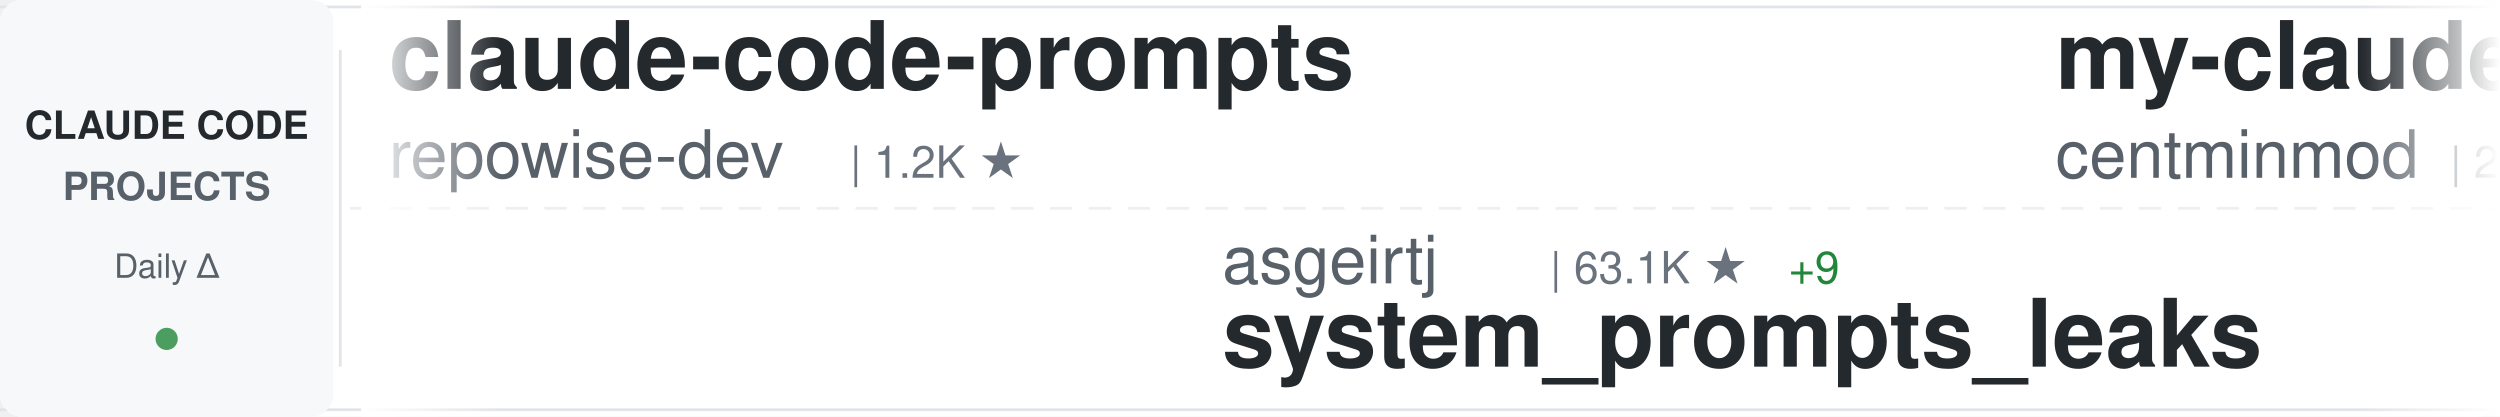
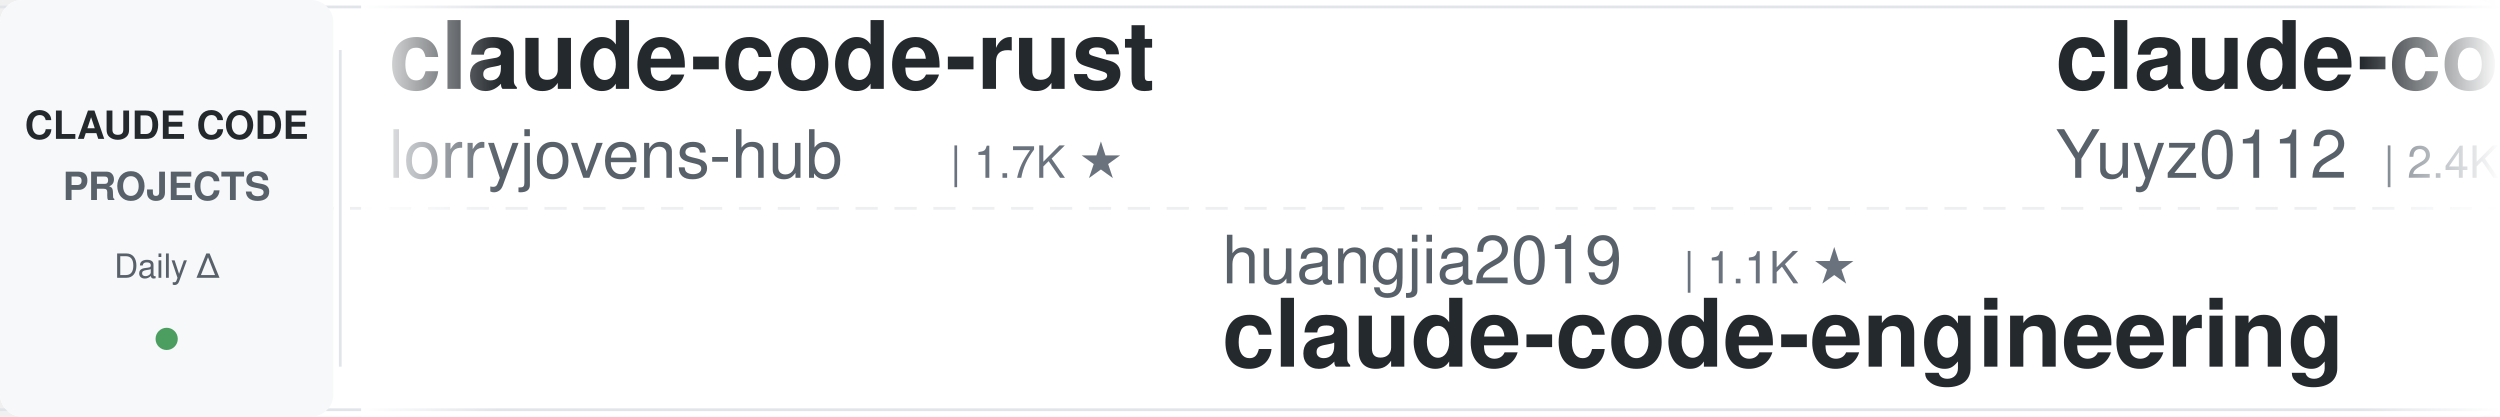
<svg xmlns="http://www.w3.org/2000/svg" width="900" height="150">
  <defs>
    <linearGradient id="awesomeLeftFade" x1="0%" y1="0%" x2="100%" y2="0%">
      <stop offset="0%" style="stop-color:#ffffff;stop-opacity:1" />
      <stop offset="100%" style="stop-color:#ffffff;stop-opacity:0" />
    </linearGradient>
    <linearGradient id="awesomeRightFade" x1="0%" y1="0%" x2="100%" y2="0%">
      <stop offset="0%" style="stop-color:#ffffff;stop-opacity:0" />
      <stop offset="100%" style="stop-color:#ffffff;stop-opacity:1" />
    </linearGradient>
  </defs>
  <rect width="900" height="150" fill="#ffffff" rx="8" />
  <rect x="0" y="2" width="900" height="1" fill="#e1e4e8" />
  <rect x="0" y="147" width="900" height="1" fill="#e1e4e8" />
  <line x1="0" y1="75" x2="900" y2="75" stroke="#e1e4e8" stroke-width="1" stroke-dasharray="8 6" opacity="0.6" />
  <rect x="0" y="0" width="120" height="150" fill="#f6f8fa" rx="8" />
  <text x="60" y="50" font-family="-apple-system, BlinkMacSystemFont, 'Segoe UI', Helvetica, Arial, sans-serif" font-size="14" font-weight="600" fill="#24292e" text-anchor="middle">CLAUDE CODE</text>
  <text x="60" y="72" font-family="-apple-system, BlinkMacSystemFont, 'Segoe UI', Helvetica, Arial, sans-serif" font-size="14" font-weight="600" fill="#586069" text-anchor="middle">PROJECTS</text>
  <text x="60" y="100" font-family="-apple-system, BlinkMacSystemFont, 'Segoe UI', Helvetica, Arial, sans-serif" font-size="12" font-weight="500" fill="#586069" text-anchor="middle">Daily Δ</text>
  <circle cx="60" cy="122" r="4" fill="#22863a" opacity="0.8" />
  <rect x="122" y="18" width="1" height="114" fill="#e1e4e8" />
  <clipPath id="awesomeTickerClip">
    <rect x="130" y="0" width="770" height="150" />
  </clipPath>
  <g clip-path="url(#awesomeTickerClip)">
    <g id="awesomeTickerItems">
      <animateTransform attributeName="transform" attributeType="XML" type="translate" from="0 0" to="-3000 0" dur="54s" repeatCount="indefinite" />
      <g transform="translate(0, 0)">
-         <text x="140" y="32" font-family="-apple-system, BlinkMacSystemFont, 'Segoe UI', Helvetica, Arial, sans-serif" font-size="34" font-weight="600" fill="#24292e">claude-code-prompts</text>
-         <text x="140" y="64" font-family="-apple-system, BlinkMacSystemFont, 'Segoe UI', Helvetica, Arial, sans-serif" font-size="24" font-weight="400" fill="#586069">repowise-dev</text>
-         <text x="306" y="64" font-family="-apple-system, BlinkMacSystemFont, 'Segoe UI', Helvetica, Arial, sans-serif" font-size="16" font-weight="500" fill="#6a737d">| 1.2K ★</text>
+         <text x="140" y="32" font-family="-apple-system, BlinkMacSystemFont, 'Segoe UI', Helvetica, Arial, sans-serif" font-size="34" font-weight="600" fill="#24292e">claude-code-rust</text>
+         <text x="140" y="64" font-family="-apple-system, BlinkMacSystemFont, 'Segoe UI', Helvetica, Arial, sans-serif" font-size="24" font-weight="400" fill="#586069">lorryjovens-hub</text>
+         <text x="342" y="64" font-family="-apple-system, BlinkMacSystemFont, 'Segoe UI', Helvetica, Arial, sans-serif" font-size="16" font-weight="500" fill="#6a737d">| 1.7K ★</text>
      </g>
      <g transform="translate(300, 0)">
-         <text x="140" y="102" font-family="-apple-system, BlinkMacSystemFont, 'Segoe UI', Helvetica, Arial, sans-serif" font-size="24" font-weight="400" fill="#586069">asgeirtj</text>
-         <text x="258" y="102" font-family="-apple-system, BlinkMacSystemFont, 'Segoe UI', Helvetica, Arial, sans-serif" font-size="16" font-weight="500" fill="#6a737d">| 63.1K ★</text>
-         <text x="344" y="102" font-family="-apple-system, BlinkMacSystemFont, 'Segoe UI', Helvetica, Arial, sans-serif" font-size="16" font-weight="500" fill="#22863a"> +9</text>
-         <text x="140" y="132" font-family="-apple-system, BlinkMacSystemFont, 'Segoe UI', Helvetica, Arial, sans-serif" font-size="34" font-weight="600" fill="#24292e">system_prompts_leaks</text>
+         <text x="140" y="102" font-family="-apple-system, BlinkMacSystemFont, 'Segoe UI', Helvetica, Arial, sans-serif" font-size="24" font-weight="400" fill="#586069">huangjia2019</text>
+         <text x="306" y="102" font-family="-apple-system, BlinkMacSystemFont, 'Segoe UI', Helvetica, Arial, sans-serif" font-size="16" font-weight="500" fill="#6a737d">| 1.1K ★</text>
+         <text x="140" y="132" font-family="-apple-system, BlinkMacSystemFont, 'Segoe UI', Helvetica, Arial, sans-serif" font-size="34" font-weight="600" fill="#24292e">claude-code-engineering</text>
      </g>
      <g transform="translate(600, 0)">
-         <text x="140" y="32" font-family="-apple-system, BlinkMacSystemFont, 'Segoe UI', Helvetica, Arial, sans-serif" font-size="34" font-weight="600" fill="#24292e">my-claude-code-setup</text>
-         <text x="140" y="64" font-family="-apple-system, BlinkMacSystemFont, 'Segoe UI', Helvetica, Arial, sans-serif" font-size="24" font-weight="400" fill="#586069">centminmod</text>
-         <text x="282" y="64" font-family="-apple-system, BlinkMacSystemFont, 'Segoe UI', Helvetica, Arial, sans-serif" font-size="16" font-weight="500" fill="#6a737d">| 2.6K ★</text>
+         <text x="140" y="32" font-family="-apple-system, BlinkMacSystemFont, 'Segoe UI', Helvetica, Arial, sans-serif" font-size="34" font-weight="600" fill="#24292e">claude-code-reverse</text>
+         <text x="140" y="64" font-family="-apple-system, BlinkMacSystemFont, 'Segoe UI', Helvetica, Arial, sans-serif" font-size="24" font-weight="400" fill="#586069">Yuyz0112</text>
+         <text x="258" y="64" font-family="-apple-system, BlinkMacSystemFont, 'Segoe UI', Helvetica, Arial, sans-serif" font-size="16" font-weight="500" fill="#6a737d">| 2.4K ★</text>
      </g>
      <g transform="translate(900, 0)">
-         <text x="140" y="102" font-family="-apple-system, BlinkMacSystemFont, 'Segoe UI', Helvetica, Arial, sans-serif" font-size="24" font-weight="400" fill="#586069">alejandrobalderas</text>
-         <text x="366" y="102" font-family="-apple-system, BlinkMacSystemFont, 'Segoe UI', Helvetica, Arial, sans-serif" font-size="16" font-weight="500" fill="#6a737d">| 2.8K ★</text>
-         <text x="443" y="102" font-family="-apple-system, BlinkMacSystemFont, 'Segoe UI', Helvetica, Arial, sans-serif" font-size="16" font-weight="500" fill="#cb2431"> -1</text>
-         <text x="140" y="132" font-family="-apple-system, BlinkMacSystemFont, 'Segoe UI', Helvetica, Arial, sans-serif" font-size="34" font-weight="600" fill="#24292e">claude-code-from-source</text>
+         <text x="140" y="102" font-family="-apple-system, BlinkMacSystemFont, 'Segoe UI', Helvetica, Arial, sans-serif" font-size="24" font-weight="400" fill="#586069">frankbria</text>
+         <text x="270" y="102" font-family="-apple-system, BlinkMacSystemFont, 'Segoe UI', Helvetica, Arial, sans-serif" font-size="16" font-weight="500" fill="#6a737d">| 9.6K ★</text>
+         <text x="347" y="102" font-family="-apple-system, BlinkMacSystemFont, 'Segoe UI', Helvetica, Arial, sans-serif" font-size="16" font-weight="500" fill="#22863a"> +1</text>
+         <text x="140" y="132" font-family="-apple-system, BlinkMacSystemFont, 'Segoe UI', Helvetica, Arial, sans-serif" font-size="34" font-weight="600" fill="#24292e">ralph-claude-code</text>
      </g>
      <g transform="translate(1200, 0)">
-         <text x="140" y="32" font-family="-apple-system, BlinkMacSystemFont, 'Segoe UI', Helvetica, Arial, sans-serif" font-size="34" font-weight="600" fill="#24292e">how-claude-code-works</text>
-         <text x="140" y="64" font-family="-apple-system, BlinkMacSystemFont, 'Segoe UI', Helvetica, Arial, sans-serif" font-size="24" font-weight="400" fill="#586069">Windy3f3f3f3f</text>
-         <text x="318" y="64" font-family="-apple-system, BlinkMacSystemFont, 'Segoe UI', Helvetica, Arial, sans-serif" font-size="16" font-weight="500" fill="#6a737d">| 3.5K ★</text>
-         <text x="395" y="64" font-family="-apple-system, BlinkMacSystemFont, 'Segoe UI', Helvetica, Arial, sans-serif" font-size="16" font-weight="500" fill="#22863a"> +2</text>
+         <text x="140" y="32" font-family="-apple-system, BlinkMacSystemFont, 'Segoe UI', Helvetica, Arial, sans-serif" font-size="34" font-weight="600" fill="#24292e">claude-code-tudou</text>
+         <text x="140" y="64" font-family="-apple-system, BlinkMacSystemFont, 'Segoe UI', Helvetica, Arial, sans-serif" font-size="24" font-weight="400" fill="#586069">AICoderTudou</text>
+         <text x="306" y="64" font-family="-apple-system, BlinkMacSystemFont, 'Segoe UI', Helvetica, Arial, sans-serif" font-size="16" font-weight="500" fill="#6a737d">| 496 ★</text>
      </g>
      <g transform="translate(1500, 0)">
-         <text x="140" y="102" font-family="-apple-system, BlinkMacSystemFont, 'Segoe UI', Helvetica, Arial, sans-serif" font-size="24" font-weight="400" fill="#586069">krusemediallc</text>
-         <text x="318" y="102" font-family="-apple-system, BlinkMacSystemFont, 'Segoe UI', Helvetica, Arial, sans-serif" font-size="16" font-weight="500" fill="#6a737d">| 1.2K ★</text>
-         <text x="395" y="102" font-family="-apple-system, BlinkMacSystemFont, 'Segoe UI', Helvetica, Arial, sans-serif" font-size="16" font-weight="500" fill="#22863a"> +1</text>
-         <text x="140" y="132" font-family="-apple-system, BlinkMacSystemFont, 'Segoe UI', Helvetica, Arial, sans-serif" font-size="34" font-weight="600" fill="#24292e">arcads-claude-code</text>
+         <text x="140" y="102" font-family="-apple-system, BlinkMacSystemFont, 'Segoe UI', Helvetica, Arial, sans-serif" font-size="24" font-weight="400" fill="#586069">anthropics</text>
+         <text x="282" y="102" font-family="-apple-system, BlinkMacSystemFont, 'Segoe UI', Helvetica, Arial, sans-serif" font-size="16" font-weight="500" fill="#6a737d">| 8.7K ★</text>
+         <text x="359" y="102" font-family="-apple-system, BlinkMacSystemFont, 'Segoe UI', Helvetica, Arial, sans-serif" font-size="16" font-weight="500" fill="#22863a"> +1</text>
+         <text x="140" y="132" font-family="-apple-system, BlinkMacSystemFont, 'Segoe UI', Helvetica, Arial, sans-serif" font-size="34" font-weight="600" fill="#24292e">claude-code-action</text>
      </g>
      <g transform="translate(1800, 0)">
-         <text x="140" y="32" font-family="-apple-system, BlinkMacSystemFont, 'Segoe UI', Helvetica, Arial, sans-serif" font-size="34" font-weight="600" fill="#24292e">claude-code-source</text>
-         <text x="140" y="64" font-family="-apple-system, BlinkMacSystemFont, 'Segoe UI', Helvetica, Arial, sans-serif" font-size="24" font-weight="400" fill="#586069">AprilNEA</text>
-         <text x="258" y="64" font-family="-apple-system, BlinkMacSystemFont, 'Segoe UI', Helvetica, Arial, sans-serif" font-size="16" font-weight="500" fill="#6a737d">| 390 ★</text>
+         <text x="140" y="32" font-family="-apple-system, BlinkMacSystemFont, 'Segoe UI', Helvetica, Arial, sans-serif" font-size="34" font-weight="600" fill="#24292e">claude-code-rev</text>
+         <text x="140" y="64" font-family="-apple-system, BlinkMacSystemFont, 'Segoe UI', Helvetica, Arial, sans-serif" font-size="24" font-weight="400" fill="#586069">oboard</text>
+         <text x="234" y="64" font-family="-apple-system, BlinkMacSystemFont, 'Segoe UI', Helvetica, Arial, sans-serif" font-size="16" font-weight="500" fill="#6a737d">| 3.3K ★</text>
      </g>
      <g transform="translate(2100, 0)">
-         <text x="140" y="102" font-family="-apple-system, BlinkMacSystemFont, 'Segoe UI', Helvetica, Arial, sans-serif" font-size="24" font-weight="400" fill="#586069">Pimzino</text>
-         <text x="246" y="102" font-family="-apple-system, BlinkMacSystemFont, 'Segoe UI', Helvetica, Arial, sans-serif" font-size="16" font-weight="500" fill="#6a737d">| 3.8K ★</text>
-         <text x="323" y="102" font-family="-apple-system, BlinkMacSystemFont, 'Segoe UI', Helvetica, Arial, sans-serif" font-size="16" font-weight="500" fill="#22863a"> +1</text>
-         <text x="140" y="132" font-family="-apple-system, BlinkMacSystemFont, 'Segoe UI', Helvetica, Arial, sans-serif" font-size="34" font-weight="600" fill="#24292e">claude-code-spec-workflo...</text>
+         <text x="140" y="102" font-family="-apple-system, BlinkMacSystemFont, 'Segoe UI', Helvetica, Arial, sans-serif" font-size="24" font-weight="400" fill="#586069">KPR111</text>
+         <text x="234" y="102" font-family="-apple-system, BlinkMacSystemFont, 'Segoe UI', Helvetica, Arial, sans-serif" font-size="16" font-weight="500" fill="#6a737d">| 18 ★</text>
+         <text x="140" y="132" font-family="-apple-system, BlinkMacSystemFont, 'Segoe UI', Helvetica, Arial, sans-serif" font-size="34" font-weight="600" fill="#24292e">Claude-Code</text>
      </g>
      <g transform="translate(2400, 0)">
-         <text x="140" y="32" font-family="-apple-system, BlinkMacSystemFont, 'Segoe UI', Helvetica, Arial, sans-serif" font-size="34" font-weight="600" fill="#24292e">claude-code-hooks-master...</text>
-         <text x="140" y="64" font-family="-apple-system, BlinkMacSystemFont, 'Segoe UI', Helvetica, Arial, sans-serif" font-size="24" font-weight="400" fill="#586069">disler</text>
-         <text x="234" y="64" font-family="-apple-system, BlinkMacSystemFont, 'Segoe UI', Helvetica, Arial, sans-serif" font-size="16" font-weight="500" fill="#6a737d">| 3.9K ★</text>
+         <text x="140" y="32" font-family="-apple-system, BlinkMacSystemFont, 'Segoe UI', Helvetica, Arial, sans-serif" font-size="34" font-weight="600" fill="#24292e">claude-code-router</text>
+         <text x="140" y="64" font-family="-apple-system, BlinkMacSystemFont, 'Segoe UI', Helvetica, Arial, sans-serif" font-size="24" font-weight="400" fill="#586069">musistudio</text>
+         <text x="282" y="64" font-family="-apple-system, BlinkMacSystemFont, 'Segoe UI', Helvetica, Arial, sans-serif" font-size="16" font-weight="500" fill="#6a737d">| 36.7K ★</text>
+         <text x="368" y="64" font-family="-apple-system, BlinkMacSystemFont, 'Segoe UI', Helvetica, Arial, sans-serif" font-size="16" font-weight="500" fill="#22863a"> +5</text>
      </g>
      <g transform="translate(2700, 0)">
-         <text x="140" y="102" font-family="-apple-system, BlinkMacSystemFont, 'Segoe UI', Helvetica, Arial, sans-serif" font-size="24" font-weight="400" fill="#586069">777genius</text>
-         <text x="270" y="102" font-family="-apple-system, BlinkMacSystemFont, 'Segoe UI', Helvetica, Arial, sans-serif" font-size="16" font-weight="500" fill="#6a737d">| 926 ★</text>
-         <text x="140" y="132" font-family="-apple-system, BlinkMacSystemFont, 'Segoe UI', Helvetica, Arial, sans-serif" font-size="34" font-weight="600" fill="#24292e">claude-code-source-code</text>
+         <text x="140" y="102" font-family="-apple-system, BlinkMacSystemFont, 'Segoe UI', Helvetica, Arial, sans-serif" font-size="24" font-weight="400" fill="#586069">Windy3f3f3f3f</text>
+         <text x="318" y="102" font-family="-apple-system, BlinkMacSystemFont, 'Segoe UI', Helvetica, Arial, sans-serif" font-size="16" font-weight="500" fill="#6a737d">| 3.5K ★</text>
+         <text x="395" y="102" font-family="-apple-system, BlinkMacSystemFont, 'Segoe UI', Helvetica, Arial, sans-serif" font-size="16" font-weight="500" fill="#22863a"> +1</text>
+         <text x="140" y="132" font-family="-apple-system, BlinkMacSystemFont, 'Segoe UI', Helvetica, Arial, sans-serif" font-size="34" font-weight="600" fill="#24292e">how-claude-code-works</text>
      </g>
      <g transform="translate(3000, 0)">
-         <text x="140" y="32" font-family="-apple-system, BlinkMacSystemFont, 'Segoe UI', Helvetica, Arial, sans-serif" font-size="34" font-weight="600" fill="#24292e">claude-code-prompts</text>
-         <text x="140" y="64" font-family="-apple-system, BlinkMacSystemFont, 'Segoe UI', Helvetica, Arial, sans-serif" font-size="24" font-weight="400" fill="#586069">repowise-dev</text>
-         <text x="306" y="64" font-family="-apple-system, BlinkMacSystemFont, 'Segoe UI', Helvetica, Arial, sans-serif" font-size="16" font-weight="500" fill="#6a737d">| 1.2K ★</text>
+         <text x="140" y="32" font-family="-apple-system, BlinkMacSystemFont, 'Segoe UI', Helvetica, Arial, sans-serif" font-size="34" font-weight="600" fill="#24292e">claude-code-rust</text>
+         <text x="140" y="64" font-family="-apple-system, BlinkMacSystemFont, 'Segoe UI', Helvetica, Arial, sans-serif" font-size="24" font-weight="400" fill="#586069">lorryjovens-hub</text>
+         <text x="342" y="64" font-family="-apple-system, BlinkMacSystemFont, 'Segoe UI', Helvetica, Arial, sans-serif" font-size="16" font-weight="500" fill="#6a737d">| 1.7K ★</text>
      </g>
      <g transform="translate(3300, 0)">
-         <text x="140" y="102" font-family="-apple-system, BlinkMacSystemFont, 'Segoe UI', Helvetica, Arial, sans-serif" font-size="24" font-weight="400" fill="#586069">asgeirtj</text>
-         <text x="258" y="102" font-family="-apple-system, BlinkMacSystemFont, 'Segoe UI', Helvetica, Arial, sans-serif" font-size="16" font-weight="500" fill="#6a737d">| 63.1K ★</text>
-         <text x="344" y="102" font-family="-apple-system, BlinkMacSystemFont, 'Segoe UI', Helvetica, Arial, sans-serif" font-size="16" font-weight="500" fill="#22863a"> +9</text>
-         <text x="140" y="132" font-family="-apple-system, BlinkMacSystemFont, 'Segoe UI', Helvetica, Arial, sans-serif" font-size="34" font-weight="600" fill="#24292e">system_prompts_leaks</text>
+         <text x="140" y="102" font-family="-apple-system, BlinkMacSystemFont, 'Segoe UI', Helvetica, Arial, sans-serif" font-size="24" font-weight="400" fill="#586069">huangjia2019</text>
+         <text x="306" y="102" font-family="-apple-system, BlinkMacSystemFont, 'Segoe UI', Helvetica, Arial, sans-serif" font-size="16" font-weight="500" fill="#6a737d">| 1.1K ★</text>
+         <text x="140" y="132" font-family="-apple-system, BlinkMacSystemFont, 'Segoe UI', Helvetica, Arial, sans-serif" font-size="34" font-weight="600" fill="#24292e">claude-code-engineering</text>
      </g>
      <g transform="translate(3600, 0)">
-         <text x="140" y="32" font-family="-apple-system, BlinkMacSystemFont, 'Segoe UI', Helvetica, Arial, sans-serif" font-size="34" font-weight="600" fill="#24292e">my-claude-code-setup</text>
-         <text x="140" y="64" font-family="-apple-system, BlinkMacSystemFont, 'Segoe UI', Helvetica, Arial, sans-serif" font-size="24" font-weight="400" fill="#586069">centminmod</text>
-         <text x="282" y="64" font-family="-apple-system, BlinkMacSystemFont, 'Segoe UI', Helvetica, Arial, sans-serif" font-size="16" font-weight="500" fill="#6a737d">| 2.6K ★</text>
+         <text x="140" y="32" font-family="-apple-system, BlinkMacSystemFont, 'Segoe UI', Helvetica, Arial, sans-serif" font-size="34" font-weight="600" fill="#24292e">claude-code-reverse</text>
+         <text x="140" y="64" font-family="-apple-system, BlinkMacSystemFont, 'Segoe UI', Helvetica, Arial, sans-serif" font-size="24" font-weight="400" fill="#586069">Yuyz0112</text>
+         <text x="258" y="64" font-family="-apple-system, BlinkMacSystemFont, 'Segoe UI', Helvetica, Arial, sans-serif" font-size="16" font-weight="500" fill="#6a737d">| 2.4K ★</text>
      </g>
      <g transform="translate(3900, 0)">
-         <text x="140" y="102" font-family="-apple-system, BlinkMacSystemFont, 'Segoe UI', Helvetica, Arial, sans-serif" font-size="24" font-weight="400" fill="#586069">alejandrobalderas</text>
-         <text x="366" y="102" font-family="-apple-system, BlinkMacSystemFont, 'Segoe UI', Helvetica, Arial, sans-serif" font-size="16" font-weight="500" fill="#6a737d">| 2.8K ★</text>
-         <text x="443" y="102" font-family="-apple-system, BlinkMacSystemFont, 'Segoe UI', Helvetica, Arial, sans-serif" font-size="16" font-weight="500" fill="#cb2431"> -1</text>
-         <text x="140" y="132" font-family="-apple-system, BlinkMacSystemFont, 'Segoe UI', Helvetica, Arial, sans-serif" font-size="34" font-weight="600" fill="#24292e">claude-code-from-source</text>
+         <text x="140" y="102" font-family="-apple-system, BlinkMacSystemFont, 'Segoe UI', Helvetica, Arial, sans-serif" font-size="24" font-weight="400" fill="#586069">frankbria</text>
+         <text x="270" y="102" font-family="-apple-system, BlinkMacSystemFont, 'Segoe UI', Helvetica, Arial, sans-serif" font-size="16" font-weight="500" fill="#6a737d">| 9.6K ★</text>
+         <text x="347" y="102" font-family="-apple-system, BlinkMacSystemFont, 'Segoe UI', Helvetica, Arial, sans-serif" font-size="16" font-weight="500" fill="#22863a"> +1</text>
+         <text x="140" y="132" font-family="-apple-system, BlinkMacSystemFont, 'Segoe UI', Helvetica, Arial, sans-serif" font-size="34" font-weight="600" fill="#24292e">ralph-claude-code</text>
      </g>
    </g>
  </g>
  <rect x="130" y="0" width="50" height="150" fill="url(#awesomeLeftFade)" />
  <rect x="850" y="0" width="50" height="150" fill="url(#awesomeRightFade)" />
</svg>
